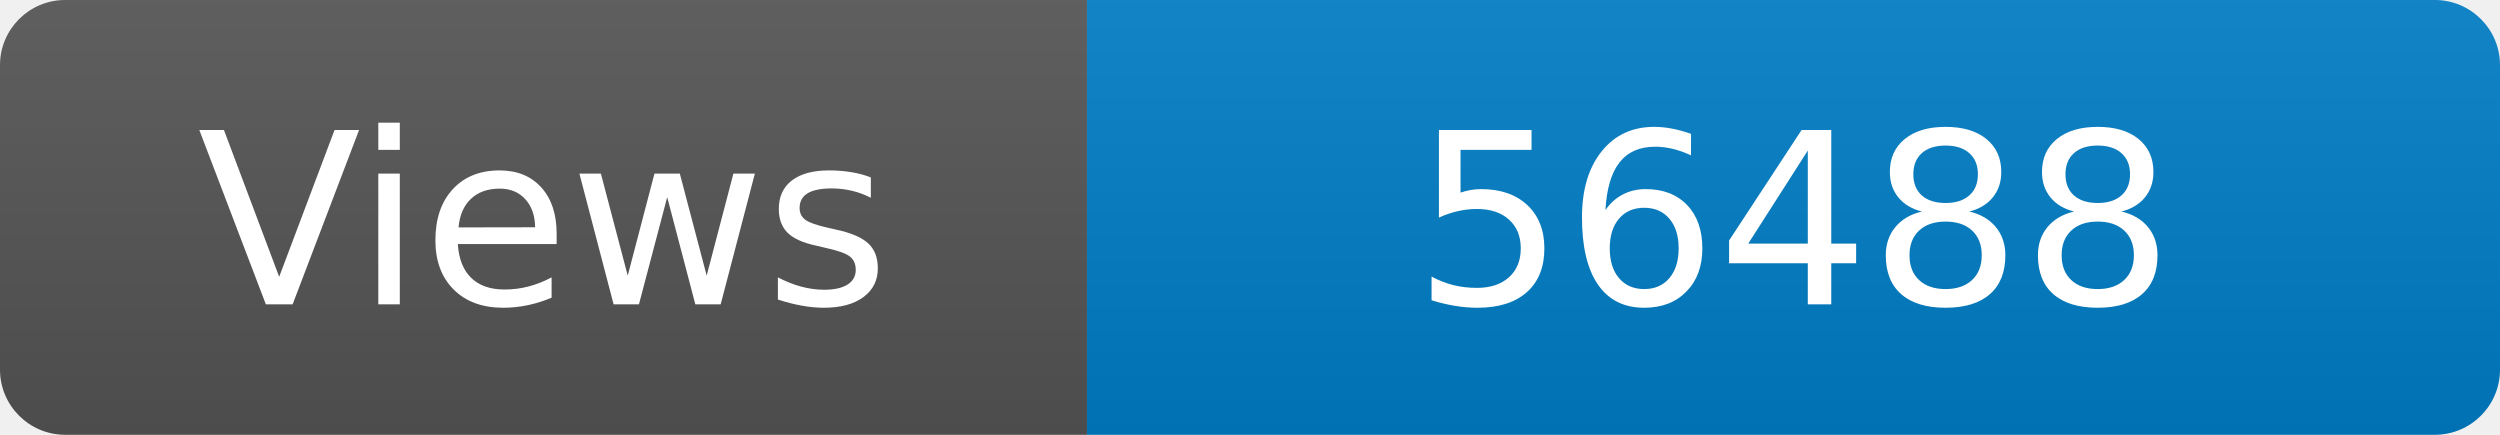
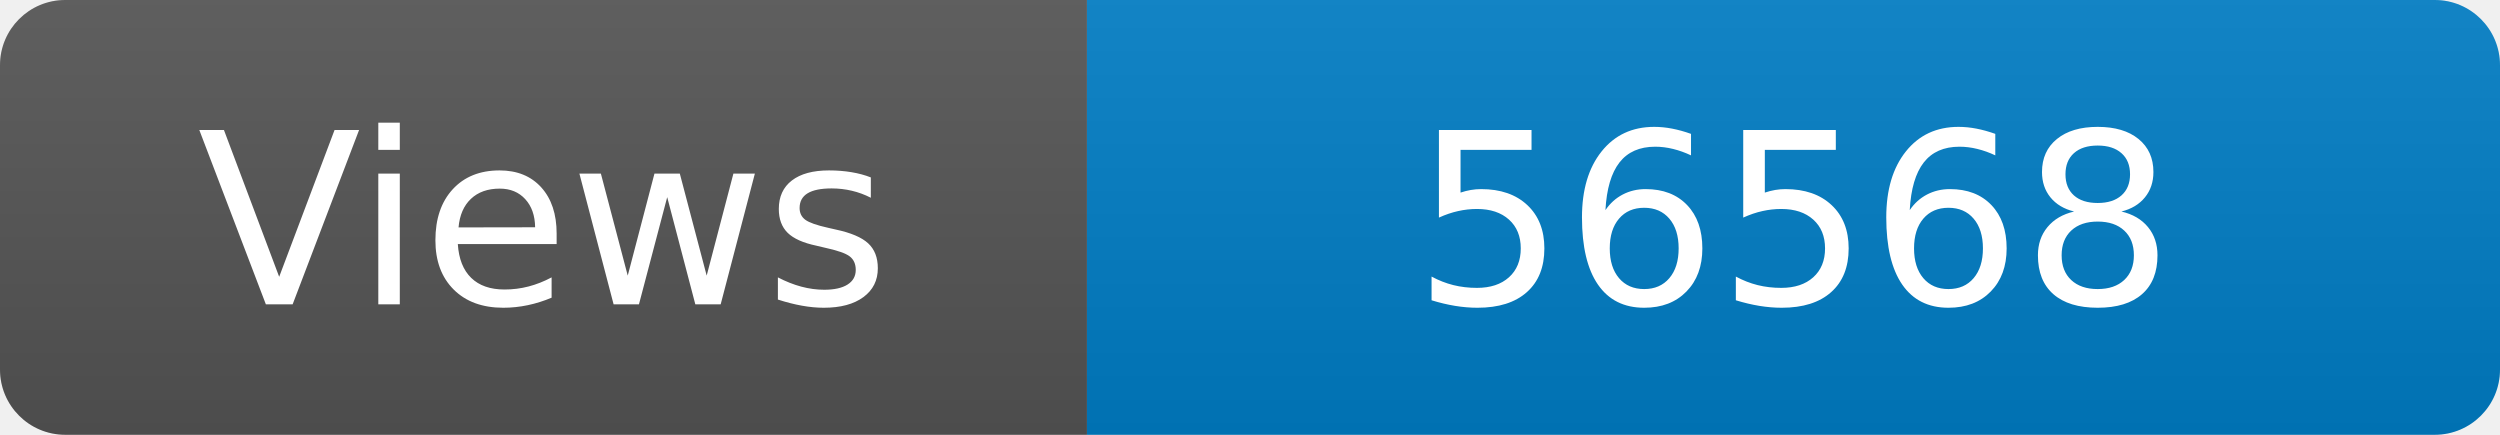
<svg xmlns="http://www.w3.org/2000/svg" width="115" height="20" role="img" aria-label="Maintained?: yes">
  <linearGradient id="s" x2="0" y2="100%">
    <stop offset="0" stop-color="#bbb" stop-opacity=".1" />
    <stop offset="1" stop-opacity=".1" />
  </linearGradient>
  <clipPath id="r">
    <rect width="115" height="20" rx="3" fill="#fff" />
  </clipPath>
  <g clip-path="url(#r)">
    <rect width="50" height="20" fill="#555" />
    <rect x="50" width="160" height="20" fill="#007ec6" />
    <rect width="115" height="20" fill="url(#s)" />
  </g>
  <g fill="#fff" text-anchor="middle" font-family="Verdana,Geneva,DejaVu Sans,sans-serif" font-size="110">
    <text x="250" y="140" transform="scale(.1)" fill="#fff">Views</text>
-     <text x="825" y="140" transform="scale(.1)" fill="#fff">56488</text>
+     <text x="825" y="140" transform="scale(.1)" fill="#fff">56568</text>
  </g>
</svg>
